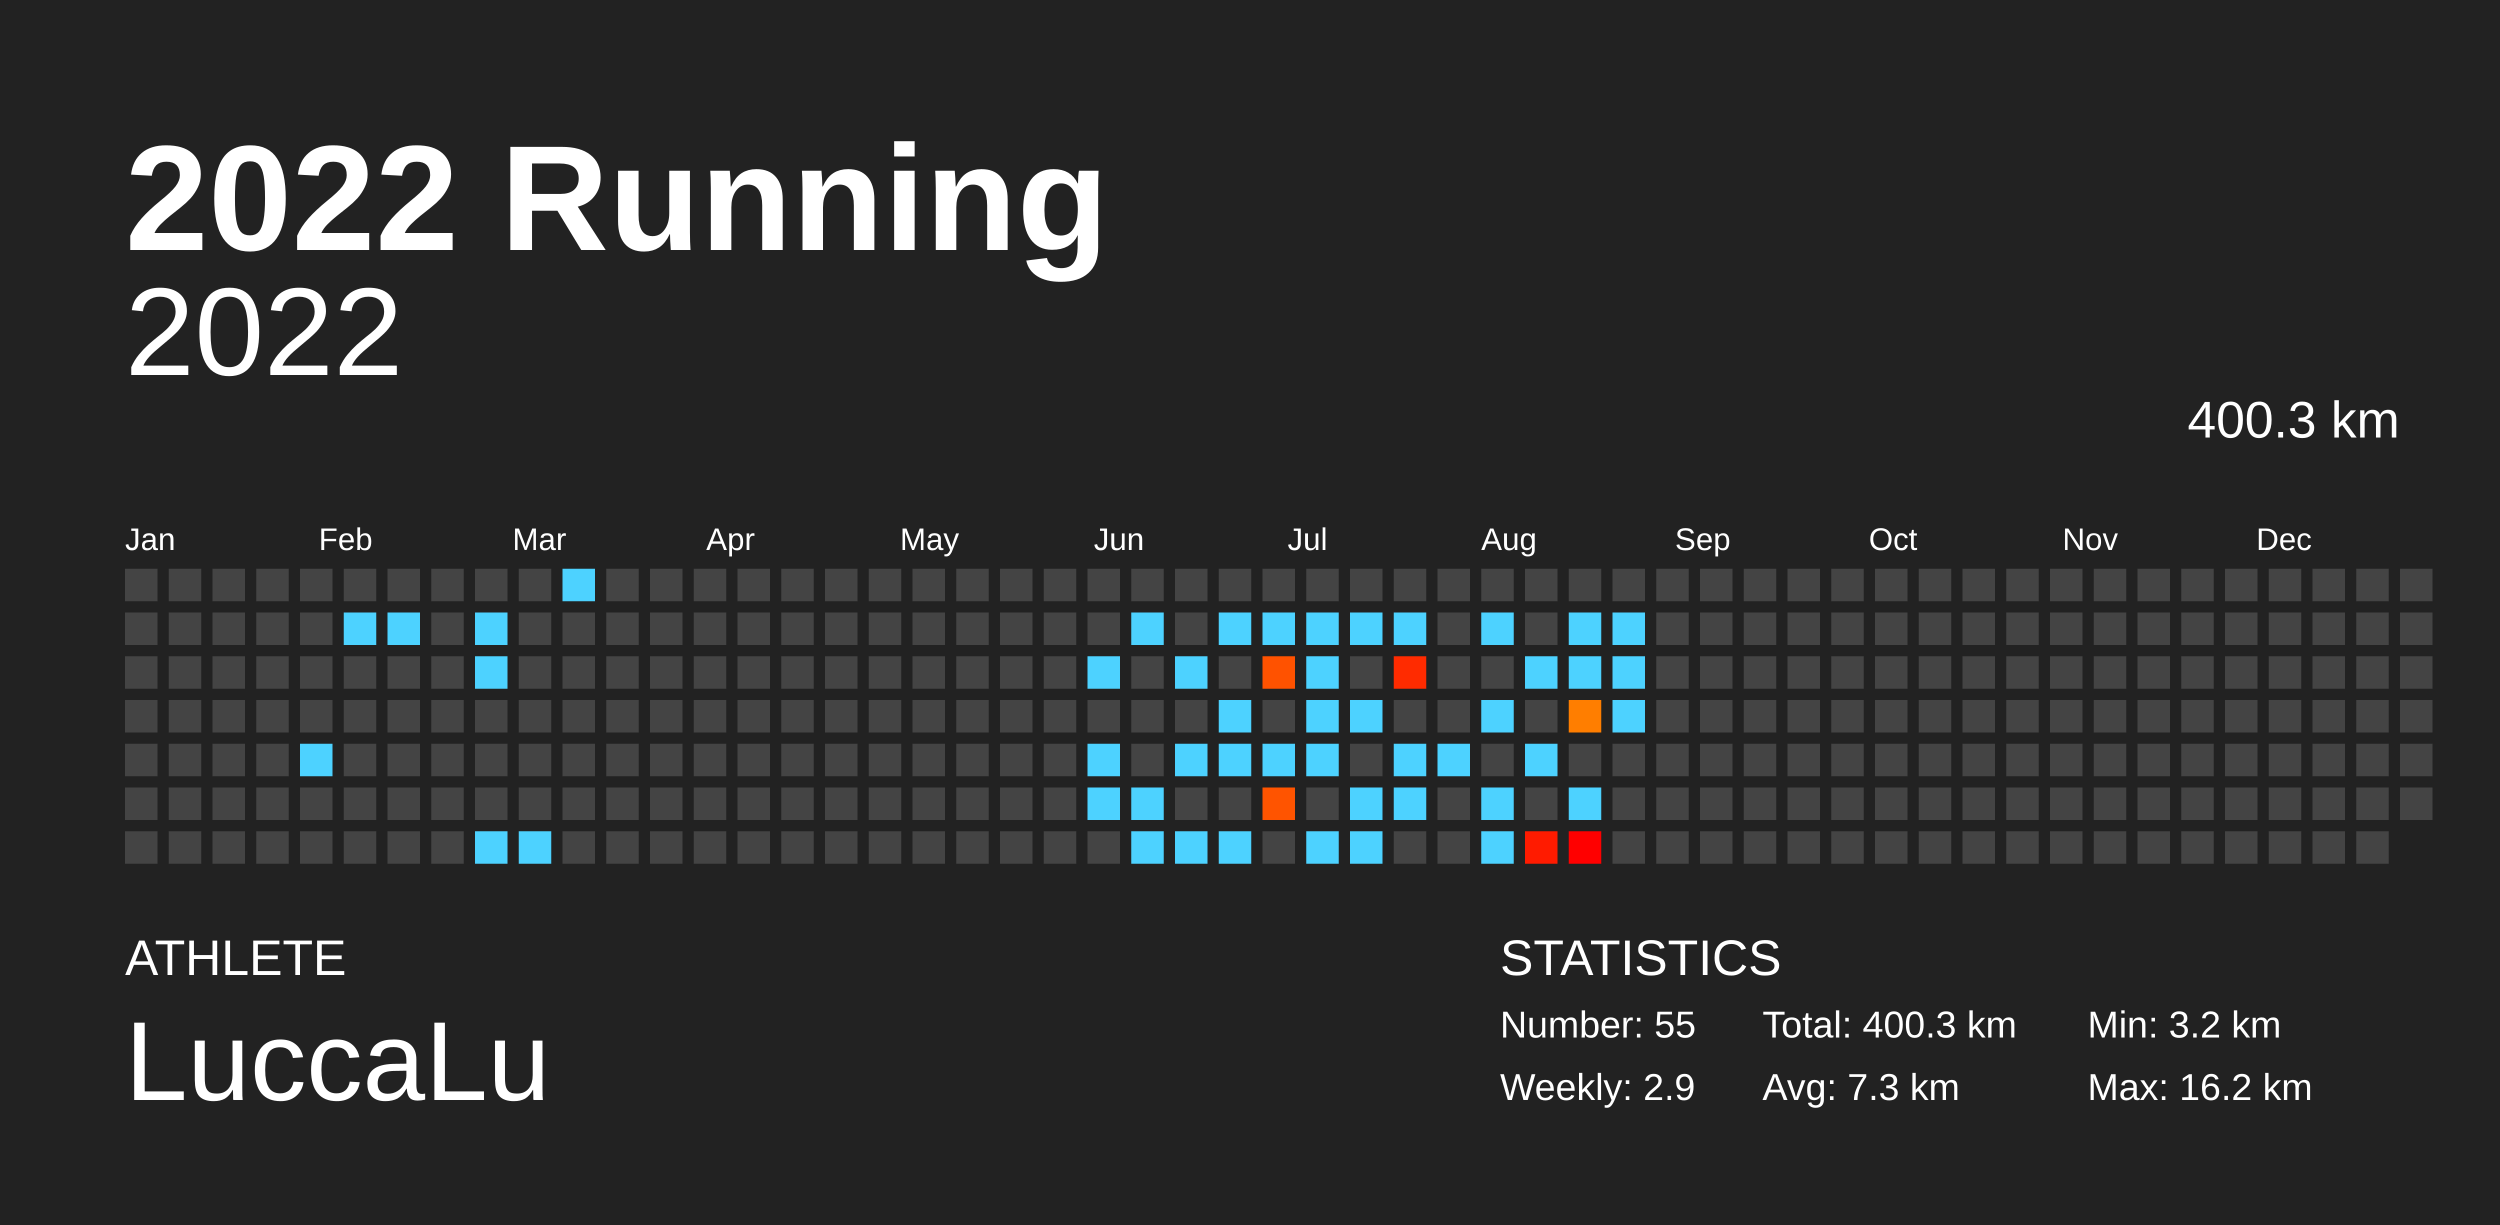
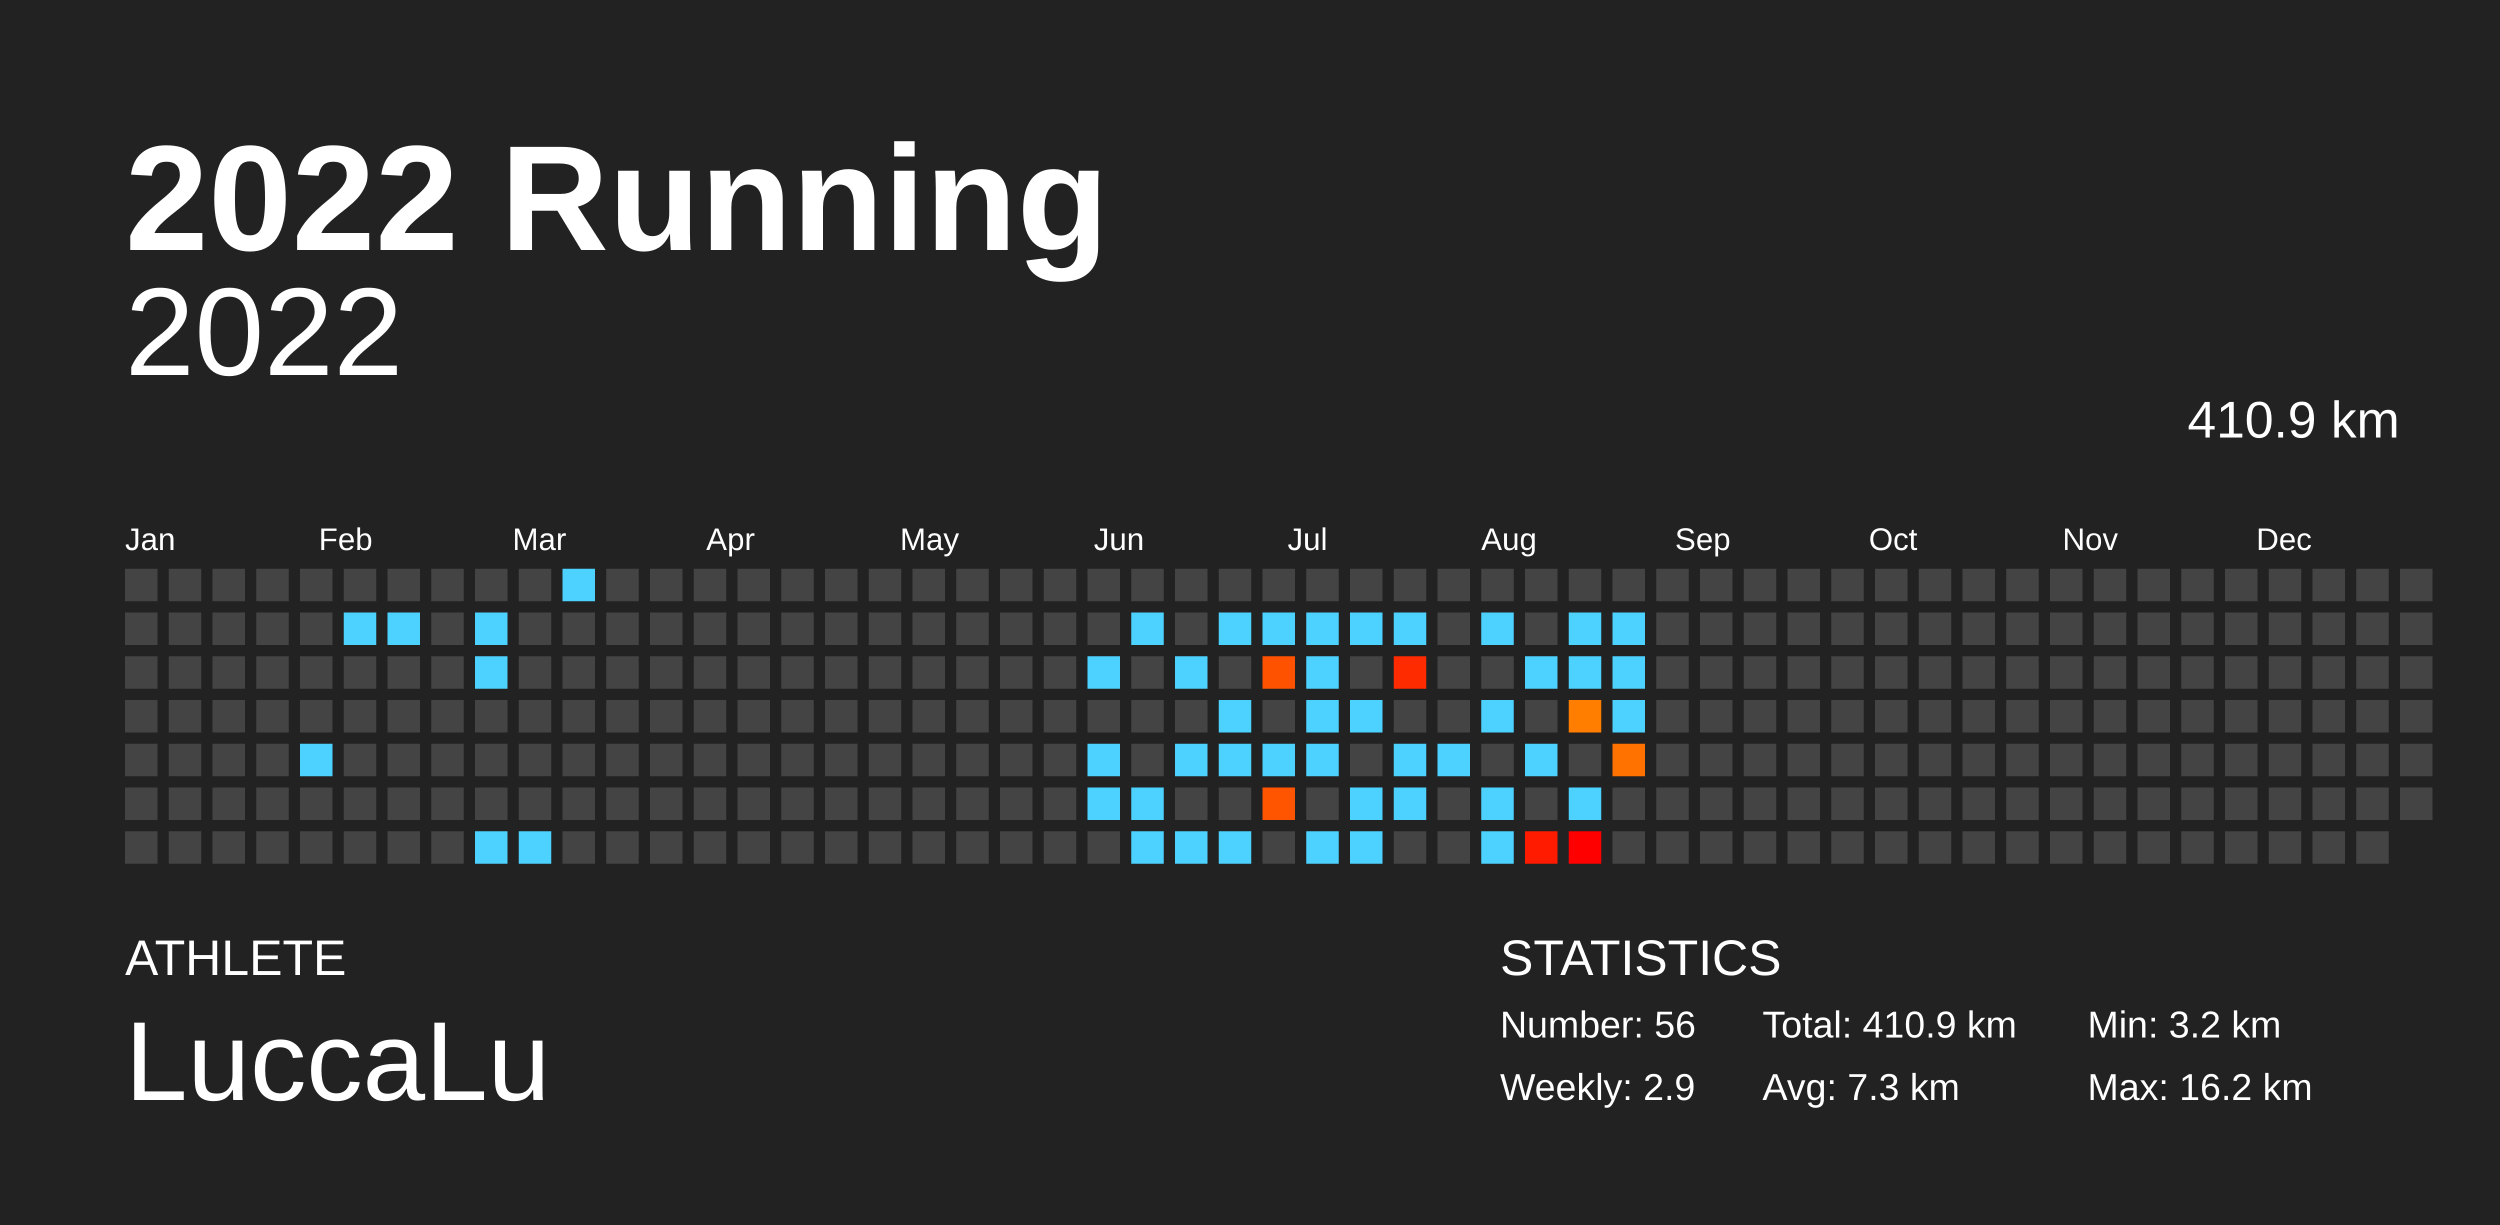
<svg xmlns="http://www.w3.org/2000/svg" baseProfile="full" height="98mm" version="1.1" viewBox="0,0,200,98" width="200mm">
  <defs />
  <rect fill="#222222" height="98" width="200" x="0" y="0" />
  <text fill="#FFFFFF" style="font-size:12px; font-family:Arial; font-weight:bold;" x="10" y="20">2022 Running</text>
  <text fill="#FFFFFF" style="font-size:4px; font-family:Arial" x="10" y="78">ATHLETE</text>
  <text fill="#FFFFFF" style="font-size:9px; font-family:Arial" x="10" y="88">LuccaLu</text>
  <text fill="#FFFFFF" style="font-size:4px; font-family:Arial" x="120" y="78">STATISTICS</text>
-   <text fill="#FFFFFF" style="font-size:3px; font-family:Arial" x="120" y="83">Number: 55</text>
+   <text fill="#FFFFFF" style="font-size:3px; font-family:Arial" x="120" y="83">Number: 56</text>
  <text fill="#FFFFFF" style="font-size:3px; font-family:Arial" x="120" y="88">Weekly: 2.9</text>
-   <text fill="#FFFFFF" style="font-size:3px; font-family:Arial" x="141" y="83">Total: 400.3 km</text>
+   <text fill="#FFFFFF" style="font-size:3px; font-family:Arial" x="141" y="83">Total: 410.9 km</text>
  <text fill="#FFFFFF" style="font-size:3px; font-family:Arial" x="141" y="88">Avg: 7.3 km</text>
  <text fill="#FFFFFF" style="font-size:3px; font-family:Arial" x="167" y="83">Min: 3.2 km</text>
  <text fill="#FFFFFF" style="font-size:3px; font-family:Arial" x="167" y="88">Max: 16.2 km</text>
  <text alignment-baseline="hanging" fill="#FFFFFF" style="font-size:10.0px; font-family:Arial;" x="10" y="30">2022</text>
-   <text alignment-baseline="hanging" fill="#FFFFFF" style="font-size:4.125px; font-family:Arial;" x="175" y="35">400.3 km</text>
+   <text alignment-baseline="hanging" fill="#FFFFFF" style="font-size:4.125px; font-family:Arial;" x="175" y="35">410.9 km</text>
  <text fill="#FFFFFF" style="font-size:2.5px; font-family:Arial" x="10.0" y="44">Jan</text>
  <text fill="#FFFFFF" style="font-size:2.5px; font-family:Arial" x="25.5" y="44">Feb</text>
  <text fill="#FFFFFF" style="font-size:2.5px; font-family:Arial" x="41.0" y="44">Mar</text>
  <text fill="#FFFFFF" style="font-size:2.5px; font-family:Arial" x="56.5" y="44">Apr</text>
  <text fill="#FFFFFF" style="font-size:2.5px; font-family:Arial" x="72.0" y="44">May</text>
  <text fill="#FFFFFF" style="font-size:2.5px; font-family:Arial" x="87.5" y="44">Jun</text>
  <text fill="#FFFFFF" style="font-size:2.5px; font-family:Arial" x="103.0" y="44">Jul</text>
  <text fill="#FFFFFF" style="font-size:2.5px; font-family:Arial" x="118.5" y="44">Aug</text>
  <text fill="#FFFFFF" style="font-size:2.5px; font-family:Arial" x="134.0" y="44">Sep</text>
  <text fill="#FFFFFF" style="font-size:2.5px; font-family:Arial" x="149.5" y="44">Oct</text>
  <text fill="#FFFFFF" style="font-size:2.5px; font-family:Arial" x="165.0" y="44">Nov</text>
  <text fill="#FFFFFF" style="font-size:2.5px; font-family:Arial" x="180.5" y="44">Dec</text>
  <rect fill="#444444" height="2.6" width="2.6" x="10.0" y="45.5" />
  <rect fill="#444444" height="2.6" width="2.6" x="10.0" y="49.0" />
  <rect fill="#444444" height="2.6" width="2.6" x="10.0" y="52.5" />
  <rect fill="#444444" height="2.6" width="2.6" x="10.0" y="56.0" />
  <rect fill="#444444" height="2.6" width="2.6" x="10.0" y="59.5" />
  <rect fill="#444444" height="2.6" width="2.6" x="10.0" y="63.0" />
  <rect fill="#444444" height="2.6" width="2.6" x="10.0" y="66.5" />
  <rect fill="#444444" height="2.6" width="2.6" x="13.5" y="45.5" />
  <rect fill="#444444" height="2.6" width="2.6" x="13.5" y="49.0" />
  <rect fill="#444444" height="2.6" width="2.6" x="13.5" y="52.5" />
  <rect fill="#444444" height="2.6" width="2.6" x="13.5" y="56.0" />
  <rect fill="#444444" height="2.6" width="2.6" x="13.5" y="59.5" />
  <rect fill="#444444" height="2.6" width="2.6" x="13.5" y="63.0" />
  <rect fill="#444444" height="2.6" width="2.6" x="13.5" y="66.5" />
  <rect fill="#444444" height="2.6" width="2.6" x="17.0" y="45.5" />
  <rect fill="#444444" height="2.6" width="2.6" x="17.0" y="49.0" />
  <rect fill="#444444" height="2.6" width="2.6" x="17.0" y="52.5" />
  <rect fill="#444444" height="2.6" width="2.6" x="17.0" y="56.0" />
  <rect fill="#444444" height="2.6" width="2.6" x="17.0" y="59.5" />
  <rect fill="#444444" height="2.6" width="2.6" x="17.0" y="63.0" />
  <rect fill="#444444" height="2.6" width="2.6" x="17.0" y="66.5" />
  <rect fill="#444444" height="2.6" width="2.6" x="20.5" y="45.5" />
  <rect fill="#444444" height="2.6" width="2.6" x="20.5" y="49.0" />
  <rect fill="#444444" height="2.6" width="2.6" x="20.5" y="52.5" />
  <rect fill="#444444" height="2.6" width="2.6" x="20.5" y="56.0" />
  <rect fill="#444444" height="2.6" width="2.6" x="20.5" y="59.5" />
  <rect fill="#444444" height="2.6" width="2.6" x="20.5" y="63.0" />
  <rect fill="#444444" height="2.6" width="2.6" x="20.5" y="66.5" />
  <rect fill="#444444" height="2.6" width="2.6" x="24.0" y="45.5" />
  <rect fill="#444444" height="2.6" width="2.6" x="24.0" y="49.0" />
  <rect fill="#444444" height="2.6" width="2.6" x="24.0" y="52.5" />
  <rect fill="#444444" height="2.6" width="2.6" x="24.0" y="56.0" />
  <rect fill="#4dd2ff" height="2.6" width="2.6" x="24.0" y="59.5" />
  <rect fill="#444444" height="2.6" width="2.6" x="24.0" y="63.0" />
  <rect fill="#444444" height="2.6" width="2.6" x="24.0" y="66.5" />
  <rect fill="#444444" height="2.6" width="2.6" x="27.5" y="45.5" />
  <rect fill="#4dd2ff" height="2.6" width="2.6" x="27.5" y="49.0" />
  <rect fill="#444444" height="2.6" width="2.6" x="27.5" y="52.5" />
  <rect fill="#444444" height="2.6" width="2.6" x="27.5" y="56.0" />
  <rect fill="#444444" height="2.6" width="2.6" x="27.5" y="59.5" />
  <rect fill="#444444" height="2.6" width="2.6" x="27.5" y="63.0" />
  <rect fill="#444444" height="2.6" width="2.6" x="27.5" y="66.5" />
  <rect fill="#444444" height="2.6" width="2.6" x="31.0" y="45.5" />
  <rect fill="#4dd2ff" height="2.6" width="2.6" x="31.0" y="49.0" />
  <rect fill="#444444" height="2.6" width="2.6" x="31.0" y="52.5" />
  <rect fill="#444444" height="2.6" width="2.6" x="31.0" y="56.0" />
  <rect fill="#444444" height="2.6" width="2.6" x="31.0" y="59.5" />
  <rect fill="#444444" height="2.6" width="2.6" x="31.0" y="63.0" />
  <rect fill="#444444" height="2.6" width="2.6" x="31.0" y="66.5" />
  <rect fill="#444444" height="2.6" width="2.6" x="34.5" y="45.5" />
  <rect fill="#444444" height="2.6" width="2.6" x="34.5" y="49.0" />
  <rect fill="#444444" height="2.6" width="2.6" x="34.5" y="52.5" />
  <rect fill="#444444" height="2.6" width="2.6" x="34.5" y="56.0" />
  <rect fill="#444444" height="2.6" width="2.6" x="34.5" y="59.5" />
  <rect fill="#444444" height="2.6" width="2.6" x="34.5" y="63.0" />
  <rect fill="#444444" height="2.6" width="2.6" x="34.5" y="66.5" />
  <rect fill="#444444" height="2.6" width="2.6" x="38.0" y="45.5" />
  <rect fill="#4dd2ff" height="2.6" width="2.6" x="38.0" y="49.0" />
  <rect fill="#4dd2ff" height="2.6" width="2.6" x="38.0" y="52.5" />
  <rect fill="#444444" height="2.6" width="2.6" x="38.0" y="56.0" />
  <rect fill="#444444" height="2.6" width="2.6" x="38.0" y="59.5" />
  <rect fill="#444444" height="2.6" width="2.6" x="38.0" y="63.0" />
  <rect fill="#4dd2ff" height="2.6" width="2.6" x="38.0" y="66.5" />
  <rect fill="#444444" height="2.6" width="2.6" x="41.5" y="45.5" />
  <rect fill="#444444" height="2.6" width="2.6" x="41.5" y="49.0" />
  <rect fill="#444444" height="2.6" width="2.6" x="41.5" y="52.5" />
  <rect fill="#444444" height="2.6" width="2.6" x="41.5" y="56.0" />
  <rect fill="#444444" height="2.6" width="2.6" x="41.5" y="59.5" />
  <rect fill="#444444" height="2.6" width="2.6" x="41.5" y="63.0" />
  <rect fill="#4dd2ff" height="2.6" width="2.6" x="41.5" y="66.5" />
  <rect fill="#4dd2ff" height="2.6" width="2.6" x="45.0" y="45.5" />
  <rect fill="#444444" height="2.6" width="2.6" x="45.0" y="49.0" />
  <rect fill="#444444" height="2.6" width="2.6" x="45.0" y="52.5" />
  <rect fill="#444444" height="2.6" width="2.6" x="45.0" y="56.0" />
  <rect fill="#444444" height="2.6" width="2.6" x="45.0" y="59.5" />
  <rect fill="#444444" height="2.6" width="2.6" x="45.0" y="63.0" />
  <rect fill="#444444" height="2.6" width="2.6" x="45.0" y="66.5" />
  <rect fill="#444444" height="2.6" width="2.6" x="48.5" y="45.5" />
  <rect fill="#444444" height="2.6" width="2.6" x="48.5" y="49.0" />
  <rect fill="#444444" height="2.6" width="2.6" x="48.5" y="52.5" />
  <rect fill="#444444" height="2.6" width="2.6" x="48.5" y="56.0" />
  <rect fill="#444444" height="2.6" width="2.6" x="48.5" y="59.5" />
  <rect fill="#444444" height="2.6" width="2.6" x="48.5" y="63.0" />
  <rect fill="#444444" height="2.6" width="2.6" x="48.5" y="66.5" />
  <rect fill="#444444" height="2.6" width="2.6" x="52.0" y="45.5" />
  <rect fill="#444444" height="2.6" width="2.6" x="52.0" y="49.0" />
  <rect fill="#444444" height="2.6" width="2.6" x="52.0" y="52.5" />
  <rect fill="#444444" height="2.6" width="2.6" x="52.0" y="56.0" />
  <rect fill="#444444" height="2.6" width="2.6" x="52.0" y="59.5" />
  <rect fill="#444444" height="2.6" width="2.6" x="52.0" y="63.0" />
  <rect fill="#444444" height="2.6" width="2.6" x="52.0" y="66.5" />
  <rect fill="#444444" height="2.6" width="2.6" x="55.5" y="45.5" />
  <rect fill="#444444" height="2.6" width="2.6" x="55.5" y="49.0" />
  <rect fill="#444444" height="2.6" width="2.6" x="55.5" y="52.5" />
  <rect fill="#444444" height="2.6" width="2.6" x="55.5" y="56.0" />
  <rect fill="#444444" height="2.6" width="2.6" x="55.5" y="59.5" />
  <rect fill="#444444" height="2.6" width="2.6" x="55.5" y="63.0" />
  <rect fill="#444444" height="2.6" width="2.6" x="55.5" y="66.5" />
  <rect fill="#444444" height="2.6" width="2.6" x="59.0" y="45.5" />
  <rect fill="#444444" height="2.6" width="2.6" x="59.0" y="49.0" />
  <rect fill="#444444" height="2.6" width="2.6" x="59.0" y="52.5" />
  <rect fill="#444444" height="2.6" width="2.6" x="59.0" y="56.0" />
  <rect fill="#444444" height="2.6" width="2.6" x="59.0" y="59.5" />
  <rect fill="#444444" height="2.6" width="2.6" x="59.0" y="63.0" />
  <rect fill="#444444" height="2.6" width="2.6" x="59.0" y="66.5" />
  <rect fill="#444444" height="2.6" width="2.6" x="62.5" y="45.5" />
  <rect fill="#444444" height="2.6" width="2.6" x="62.5" y="49.0" />
  <rect fill="#444444" height="2.6" width="2.6" x="62.5" y="52.5" />
  <rect fill="#444444" height="2.6" width="2.6" x="62.5" y="56.0" />
  <rect fill="#444444" height="2.6" width="2.6" x="62.5" y="59.5" />
  <rect fill="#444444" height="2.6" width="2.6" x="62.5" y="63.0" />
  <rect fill="#444444" height="2.6" width="2.6" x="62.5" y="66.5" />
  <rect fill="#444444" height="2.6" width="2.6" x="66.0" y="45.5" />
  <rect fill="#444444" height="2.6" width="2.6" x="66.0" y="49.0" />
  <rect fill="#444444" height="2.6" width="2.6" x="66.0" y="52.5" />
  <rect fill="#444444" height="2.6" width="2.6" x="66.0" y="56.0" />
  <rect fill="#444444" height="2.6" width="2.6" x="66.0" y="59.5" />
  <rect fill="#444444" height="2.6" width="2.6" x="66.0" y="63.0" />
  <rect fill="#444444" height="2.6" width="2.6" x="66.0" y="66.5" />
  <rect fill="#444444" height="2.6" width="2.6" x="69.5" y="45.5" />
  <rect fill="#444444" height="2.6" width="2.6" x="69.5" y="49.0" />
  <rect fill="#444444" height="2.6" width="2.6" x="69.5" y="52.5" />
  <rect fill="#444444" height="2.6" width="2.6" x="69.5" y="56.0" />
  <rect fill="#444444" height="2.6" width="2.6" x="69.5" y="59.5" />
  <rect fill="#444444" height="2.6" width="2.6" x="69.5" y="63.0" />
  <rect fill="#444444" height="2.6" width="2.6" x="69.5" y="66.5" />
  <rect fill="#444444" height="2.6" width="2.6" x="73.0" y="45.5" />
  <rect fill="#444444" height="2.6" width="2.6" x="73.0" y="49.0" />
  <rect fill="#444444" height="2.6" width="2.6" x="73.0" y="52.5" />
  <rect fill="#444444" height="2.6" width="2.6" x="73.0" y="56.0" />
  <rect fill="#444444" height="2.6" width="2.6" x="73.0" y="59.5" />
  <rect fill="#444444" height="2.6" width="2.6" x="73.0" y="63.0" />
  <rect fill="#444444" height="2.6" width="2.6" x="73.0" y="66.5" />
  <rect fill="#444444" height="2.6" width="2.6" x="76.5" y="45.5" />
  <rect fill="#444444" height="2.6" width="2.6" x="76.5" y="49.0" />
  <rect fill="#444444" height="2.6" width="2.6" x="76.5" y="52.5" />
  <rect fill="#444444" height="2.6" width="2.6" x="76.5" y="56.0" />
  <rect fill="#444444" height="2.6" width="2.6" x="76.5" y="59.5" />
  <rect fill="#444444" height="2.6" width="2.6" x="76.5" y="63.0" />
  <rect fill="#444444" height="2.6" width="2.6" x="76.5" y="66.5" />
  <rect fill="#444444" height="2.6" width="2.6" x="80.0" y="45.5" />
  <rect fill="#444444" height="2.6" width="2.6" x="80.0" y="49.0" />
  <rect fill="#444444" height="2.6" width="2.6" x="80.0" y="52.5" />
  <rect fill="#444444" height="2.6" width="2.6" x="80.0" y="56.0" />
  <rect fill="#444444" height="2.6" width="2.6" x="80.0" y="59.5" />
  <rect fill="#444444" height="2.6" width="2.6" x="80.0" y="63.0" />
  <rect fill="#444444" height="2.6" width="2.6" x="80.0" y="66.5" />
  <rect fill="#444444" height="2.6" width="2.6" x="83.5" y="45.5" />
  <rect fill="#444444" height="2.6" width="2.6" x="83.5" y="49.0" />
  <rect fill="#444444" height="2.6" width="2.6" x="83.5" y="52.5" />
  <rect fill="#444444" height="2.6" width="2.6" x="83.5" y="56.0" />
  <rect fill="#444444" height="2.6" width="2.6" x="83.5" y="59.5" />
  <rect fill="#444444" height="2.6" width="2.6" x="83.5" y="63.0" />
  <rect fill="#444444" height="2.6" width="2.6" x="83.5" y="66.5" />
  <rect fill="#444444" height="2.6" width="2.6" x="87.0" y="45.5" />
  <rect fill="#444444" height="2.6" width="2.6" x="87.0" y="49.0" />
  <rect fill="#4dd2ff" height="2.6" width="2.6" x="87.0" y="52.5" />
  <rect fill="#444444" height="2.6" width="2.6" x="87.0" y="56.0" />
  <rect fill="#4dd2ff" height="2.6" width="2.6" x="87.0" y="59.5" />
  <rect fill="#4dd2ff" height="2.6" width="2.6" x="87.0" y="63.0" />
  <rect fill="#444444" height="2.6" width="2.6" x="87.0" y="66.5" />
  <rect fill="#444444" height="2.6" width="2.6" x="90.5" y="45.5" />
  <rect fill="#4dd2ff" height="2.6" width="2.6" x="90.5" y="49.0" />
  <rect fill="#444444" height="2.6" width="2.6" x="90.5" y="52.5" />
  <rect fill="#444444" height="2.6" width="2.6" x="90.5" y="56.0" />
  <rect fill="#444444" height="2.6" width="2.6" x="90.5" y="59.5" />
  <rect fill="#4dd2ff" height="2.6" width="2.6" x="90.5" y="63.0" />
  <rect fill="#4dd2ff" height="2.6" width="2.6" x="90.5" y="66.5" />
  <rect fill="#444444" height="2.6" width="2.6" x="94.0" y="45.5" />
  <rect fill="#444444" height="2.6" width="2.6" x="94.0" y="49.0" />
  <rect fill="#4dd2ff" height="2.6" width="2.6" x="94.0" y="52.5" />
  <rect fill="#444444" height="2.6" width="2.6" x="94.0" y="56.0" />
  <rect fill="#4dd2ff" height="2.6" width="2.6" x="94.0" y="59.5" />
  <rect fill="#444444" height="2.6" width="2.6" x="94.0" y="63.0" />
  <rect fill="#4dd2ff" height="2.6" width="2.6" x="94.0" y="66.5" />
  <rect fill="#444444" height="2.6" width="2.6" x="97.5" y="45.5" />
  <rect fill="#4dd2ff" height="2.6" width="2.6" x="97.5" y="49.0" />
  <rect fill="#444444" height="2.6" width="2.6" x="97.5" y="52.5" />
  <rect fill="#4dd2ff" height="2.6" width="2.6" x="97.5" y="56.0" />
  <rect fill="#4dd2ff" height="2.6" width="2.6" x="97.5" y="59.5" />
  <rect fill="#444444" height="2.6" width="2.6" x="97.5" y="63.0" />
  <rect fill="#4dd2ff" height="2.6" width="2.6" x="97.5" y="66.5" />
  <rect fill="#444444" height="2.6" width="2.6" x="101.0" y="45.5" />
  <rect fill="#4dd2ff" height="2.6" width="2.6" x="101.0" y="49.0" />
  <rect fill="#ff5200" height="2.6" width="2.6" x="101.0" y="52.5" />
  <rect fill="#444444" height="2.6" width="2.6" x="101.0" y="56.0" />
  <rect fill="#4dd2ff" height="2.6" width="2.6" x="101.0" y="59.5" />
  <rect fill="#ff5400" height="2.6" width="2.6" x="101.0" y="63.0" />
  <rect fill="#444444" height="2.6" width="2.6" x="101.0" y="66.5" />
  <rect fill="#444444" height="2.6" width="2.6" x="104.5" y="45.5" />
  <rect fill="#4dd2ff" height="2.6" width="2.6" x="104.5" y="49.0" />
  <rect fill="#4dd2ff" height="2.6" width="2.6" x="104.5" y="52.5" />
  <rect fill="#4dd2ff" height="2.6" width="2.6" x="104.5" y="56.0" />
  <rect fill="#4dd2ff" height="2.6" width="2.6" x="104.5" y="59.5" />
  <rect fill="#444444" height="2.6" width="2.6" x="104.5" y="63.0" />
  <rect fill="#4dd2ff" height="2.6" width="2.6" x="104.5" y="66.5" />
  <rect fill="#444444" height="2.6" width="2.6" x="108.0" y="45.5" />
  <rect fill="#4dd2ff" height="2.6" width="2.6" x="108.0" y="49.0" />
  <rect fill="#444444" height="2.6" width="2.6" x="108.0" y="52.5" />
  <rect fill="#4dd2ff" height="2.6" width="2.6" x="108.0" y="56.0" />
  <rect fill="#444444" height="2.6" width="2.6" x="108.0" y="59.5" />
  <rect fill="#4dd2ff" height="2.6" width="2.6" x="108.0" y="63.0" />
  <rect fill="#4dd2ff" height="2.6" width="2.6" x="108.0" y="66.5" />
  <rect fill="#444444" height="2.6" width="2.6" x="111.5" y="45.5" />
  <rect fill="#4dd2ff" height="2.6" width="2.6" x="111.5" y="49.0" />
  <rect fill="#ff2b00" height="2.6" width="2.6" x="111.5" y="52.5" />
  <rect fill="#444444" height="2.6" width="2.6" x="111.5" y="56.0" />
  <rect fill="#4dd2ff" height="2.6" width="2.6" x="111.5" y="59.5" />
  <rect fill="#4dd2ff" height="2.6" width="2.6" x="111.5" y="63.0" />
  <rect fill="#444444" height="2.6" width="2.6" x="111.5" y="66.5" />
  <rect fill="#444444" height="2.6" width="2.6" x="115.0" y="45.5" />
  <rect fill="#444444" height="2.6" width="2.6" x="115.0" y="49.0" />
  <rect fill="#444444" height="2.6" width="2.6" x="115.0" y="52.5" />
  <rect fill="#444444" height="2.6" width="2.6" x="115.0" y="56.0" />
  <rect fill="#4dd2ff" height="2.6" width="2.6" x="115.0" y="59.5" />
  <rect fill="#444444" height="2.6" width="2.6" x="115.0" y="63.0" />
  <rect fill="#444444" height="2.6" width="2.6" x="115.0" y="66.5" />
  <rect fill="#444444" height="2.6" width="2.6" x="118.5" y="45.5" />
  <rect fill="#4dd2ff" height="2.6" width="2.6" x="118.5" y="49.0" />
  <rect fill="#444444" height="2.6" width="2.6" x="118.5" y="52.5" />
  <rect fill="#4dd2ff" height="2.6" width="2.6" x="118.5" y="56.0" />
  <rect fill="#444444" height="2.6" width="2.6" x="118.5" y="59.5" />
  <rect fill="#4dd2ff" height="2.6" width="2.6" x="118.5" y="63.0" />
  <rect fill="#4dd2ff" height="2.6" width="2.6" x="118.5" y="66.5" />
  <rect fill="#444444" height="2.6" width="2.6" x="122.0" y="45.5" />
  <rect fill="#444444" height="2.6" width="2.6" x="122.0" y="49.0" />
  <rect fill="#4dd2ff" height="2.6" width="2.6" x="122.0" y="52.5" />
  <rect fill="#444444" height="2.6" width="2.6" x="122.0" y="56.0" />
  <rect fill="#4dd2ff" height="2.6" width="2.6" x="122.0" y="59.5" />
  <rect fill="#444444" height="2.6" width="2.6" x="122.0" y="63.0" />
  <rect fill="#ff1b00" height="2.6" width="2.6" x="122.0" y="66.5" />
  <rect fill="#444444" height="2.6" width="2.6" x="125.5" y="45.5" />
  <rect fill="#4dd2ff" height="2.6" width="2.6" x="125.5" y="49.0" />
  <rect fill="#4dd2ff" height="2.6" width="2.6" x="125.5" y="52.5" />
  <rect fill="#ff7e00" height="2.6" width="2.6" x="125.5" y="56.0" />
  <rect fill="#444444" height="2.6" width="2.6" x="125.5" y="59.5" />
  <rect fill="#4dd2ff" height="2.6" width="2.6" x="125.5" y="63.0" />
  <rect fill="#ff0000" height="2.6" width="2.6" x="125.5" y="66.5" />
  <rect fill="#444444" height="2.6" width="2.6" x="129.0" y="45.5" />
  <rect fill="#4dd2ff" height="2.6" width="2.6" x="129.0" y="49.0" />
  <rect fill="#4dd2ff" height="2.6" width="2.6" x="129.0" y="52.5" />
  <rect fill="#4dd2ff" height="2.6" width="2.6" x="129.0" y="56.0" />
-   <rect fill="#444444" height="2.6" width="2.6" x="129.0" y="59.5" />
+   <rect fill="#ff7200" height="2.6" width="2.6" x="129.0" y="59.5" />
  <rect fill="#444444" height="2.6" width="2.6" x="129.0" y="63.0" />
  <rect fill="#444444" height="2.6" width="2.6" x="129.0" y="66.5" />
  <rect fill="#444444" height="2.6" width="2.6" x="132.5" y="45.5" />
  <rect fill="#444444" height="2.6" width="2.6" x="132.5" y="49.0" />
  <rect fill="#444444" height="2.6" width="2.6" x="132.5" y="52.5" />
  <rect fill="#444444" height="2.6" width="2.6" x="132.5" y="56.0" />
  <rect fill="#444444" height="2.6" width="2.6" x="132.5" y="59.5" />
  <rect fill="#444444" height="2.6" width="2.6" x="132.5" y="63.0" />
  <rect fill="#444444" height="2.6" width="2.6" x="132.5" y="66.5" />
  <rect fill="#444444" height="2.6" width="2.6" x="136.0" y="45.5" />
  <rect fill="#444444" height="2.6" width="2.6" x="136.0" y="49.0" />
  <rect fill="#444444" height="2.6" width="2.6" x="136.0" y="52.5" />
  <rect fill="#444444" height="2.6" width="2.6" x="136.0" y="56.0" />
  <rect fill="#444444" height="2.6" width="2.6" x="136.0" y="59.5" />
  <rect fill="#444444" height="2.6" width="2.6" x="136.0" y="63.0" />
  <rect fill="#444444" height="2.6" width="2.6" x="136.0" y="66.5" />
  <rect fill="#444444" height="2.6" width="2.6" x="139.5" y="45.5" />
  <rect fill="#444444" height="2.6" width="2.6" x="139.5" y="49.0" />
  <rect fill="#444444" height="2.6" width="2.6" x="139.5" y="52.5" />
  <rect fill="#444444" height="2.6" width="2.6" x="139.5" y="56.0" />
  <rect fill="#444444" height="2.6" width="2.6" x="139.5" y="59.5" />
  <rect fill="#444444" height="2.6" width="2.6" x="139.5" y="63.0" />
  <rect fill="#444444" height="2.6" width="2.6" x="139.5" y="66.5" />
  <rect fill="#444444" height="2.6" width="2.6" x="143.0" y="45.5" />
  <rect fill="#444444" height="2.6" width="2.6" x="143.0" y="49.0" />
  <rect fill="#444444" height="2.6" width="2.6" x="143.0" y="52.5" />
  <rect fill="#444444" height="2.6" width="2.6" x="143.0" y="56.0" />
  <rect fill="#444444" height="2.6" width="2.6" x="143.0" y="59.5" />
  <rect fill="#444444" height="2.6" width="2.6" x="143.0" y="63.0" />
  <rect fill="#444444" height="2.6" width="2.6" x="143.0" y="66.5" />
  <rect fill="#444444" height="2.6" width="2.6" x="146.5" y="45.5" />
  <rect fill="#444444" height="2.6" width="2.6" x="146.5" y="49.0" />
  <rect fill="#444444" height="2.6" width="2.6" x="146.5" y="52.5" />
  <rect fill="#444444" height="2.6" width="2.6" x="146.5" y="56.0" />
  <rect fill="#444444" height="2.6" width="2.6" x="146.5" y="59.5" />
  <rect fill="#444444" height="2.6" width="2.6" x="146.5" y="63.0" />
  <rect fill="#444444" height="2.6" width="2.6" x="146.5" y="66.5" />
  <rect fill="#444444" height="2.6" width="2.6" x="150.0" y="45.5" />
  <rect fill="#444444" height="2.6" width="2.6" x="150.0" y="49.0" />
  <rect fill="#444444" height="2.6" width="2.6" x="150.0" y="52.5" />
  <rect fill="#444444" height="2.6" width="2.6" x="150.0" y="56.0" />
  <rect fill="#444444" height="2.6" width="2.6" x="150.0" y="59.5" />
  <rect fill="#444444" height="2.6" width="2.6" x="150.0" y="63.0" />
  <rect fill="#444444" height="2.6" width="2.6" x="150.0" y="66.5" />
  <rect fill="#444444" height="2.6" width="2.6" x="153.5" y="45.5" />
  <rect fill="#444444" height="2.6" width="2.6" x="153.5" y="49.0" />
  <rect fill="#444444" height="2.6" width="2.6" x="153.5" y="52.5" />
  <rect fill="#444444" height="2.6" width="2.6" x="153.5" y="56.0" />
  <rect fill="#444444" height="2.6" width="2.6" x="153.5" y="59.5" />
  <rect fill="#444444" height="2.6" width="2.6" x="153.5" y="63.0" />
  <rect fill="#444444" height="2.6" width="2.6" x="153.5" y="66.5" />
  <rect fill="#444444" height="2.6" width="2.6" x="157.0" y="45.5" />
  <rect fill="#444444" height="2.6" width="2.6" x="157.0" y="49.0" />
  <rect fill="#444444" height="2.6" width="2.6" x="157.0" y="52.5" />
  <rect fill="#444444" height="2.6" width="2.6" x="157.0" y="56.0" />
  <rect fill="#444444" height="2.6" width="2.6" x="157.0" y="59.5" />
  <rect fill="#444444" height="2.6" width="2.6" x="157.0" y="63.0" />
  <rect fill="#444444" height="2.6" width="2.6" x="157.0" y="66.5" />
  <rect fill="#444444" height="2.6" width="2.6" x="160.5" y="45.5" />
  <rect fill="#444444" height="2.6" width="2.6" x="160.5" y="49.0" />
  <rect fill="#444444" height="2.6" width="2.6" x="160.5" y="52.5" />
  <rect fill="#444444" height="2.6" width="2.6" x="160.5" y="56.0" />
  <rect fill="#444444" height="2.6" width="2.6" x="160.5" y="59.5" />
  <rect fill="#444444" height="2.6" width="2.6" x="160.5" y="63.0" />
  <rect fill="#444444" height="2.6" width="2.6" x="160.5" y="66.5" />
  <rect fill="#444444" height="2.6" width="2.6" x="164.0" y="45.5" />
  <rect fill="#444444" height="2.6" width="2.6" x="164.0" y="49.0" />
  <rect fill="#444444" height="2.6" width="2.6" x="164.0" y="52.5" />
  <rect fill="#444444" height="2.6" width="2.6" x="164.0" y="56.0" />
  <rect fill="#444444" height="2.6" width="2.6" x="164.0" y="59.5" />
  <rect fill="#444444" height="2.6" width="2.6" x="164.0" y="63.0" />
  <rect fill="#444444" height="2.6" width="2.6" x="164.0" y="66.5" />
  <rect fill="#444444" height="2.6" width="2.6" x="167.5" y="45.5" />
  <rect fill="#444444" height="2.6" width="2.6" x="167.5" y="49.0" />
  <rect fill="#444444" height="2.6" width="2.6" x="167.5" y="52.5" />
  <rect fill="#444444" height="2.6" width="2.6" x="167.5" y="56.0" />
  <rect fill="#444444" height="2.6" width="2.6" x="167.5" y="59.5" />
  <rect fill="#444444" height="2.6" width="2.6" x="167.5" y="63.0" />
  <rect fill="#444444" height="2.6" width="2.6" x="167.5" y="66.5" />
  <rect fill="#444444" height="2.6" width="2.6" x="171.0" y="45.5" />
  <rect fill="#444444" height="2.6" width="2.6" x="171.0" y="49.0" />
  <rect fill="#444444" height="2.6" width="2.6" x="171.0" y="52.5" />
  <rect fill="#444444" height="2.6" width="2.6" x="171.0" y="56.0" />
  <rect fill="#444444" height="2.6" width="2.6" x="171.0" y="59.5" />
  <rect fill="#444444" height="2.6" width="2.6" x="171.0" y="63.0" />
  <rect fill="#444444" height="2.6" width="2.6" x="171.0" y="66.5" />
  <rect fill="#444444" height="2.6" width="2.6" x="174.5" y="45.5" />
  <rect fill="#444444" height="2.6" width="2.6" x="174.5" y="49.0" />
  <rect fill="#444444" height="2.6" width="2.6" x="174.5" y="52.5" />
  <rect fill="#444444" height="2.6" width="2.6" x="174.5" y="56.0" />
  <rect fill="#444444" height="2.6" width="2.6" x="174.5" y="59.5" />
  <rect fill="#444444" height="2.6" width="2.6" x="174.5" y="63.0" />
  <rect fill="#444444" height="2.6" width="2.6" x="174.5" y="66.5" />
  <rect fill="#444444" height="2.6" width="2.6" x="178.0" y="45.5" />
  <rect fill="#444444" height="2.6" width="2.6" x="178.0" y="49.0" />
  <rect fill="#444444" height="2.6" width="2.6" x="178.0" y="52.5" />
  <rect fill="#444444" height="2.6" width="2.6" x="178.0" y="56.0" />
  <rect fill="#444444" height="2.6" width="2.6" x="178.0" y="59.5" />
  <rect fill="#444444" height="2.6" width="2.6" x="178.0" y="63.0" />
  <rect fill="#444444" height="2.6" width="2.6" x="178.0" y="66.5" />
  <rect fill="#444444" height="2.6" width="2.6" x="181.5" y="45.5" />
  <rect fill="#444444" height="2.6" width="2.6" x="181.5" y="49.0" />
  <rect fill="#444444" height="2.6" width="2.6" x="181.5" y="52.5" />
  <rect fill="#444444" height="2.6" width="2.6" x="181.5" y="56.0" />
  <rect fill="#444444" height="2.6" width="2.6" x="181.5" y="59.5" />
  <rect fill="#444444" height="2.6" width="2.6" x="181.5" y="63.0" />
  <rect fill="#444444" height="2.6" width="2.6" x="181.5" y="66.5" />
  <rect fill="#444444" height="2.6" width="2.6" x="185.0" y="45.5" />
  <rect fill="#444444" height="2.6" width="2.6" x="185.0" y="49.0" />
  <rect fill="#444444" height="2.6" width="2.6" x="185.0" y="52.5" />
  <rect fill="#444444" height="2.6" width="2.6" x="185.0" y="56.0" />
  <rect fill="#444444" height="2.6" width="2.6" x="185.0" y="59.5" />
  <rect fill="#444444" height="2.6" width="2.6" x="185.0" y="63.0" />
  <rect fill="#444444" height="2.6" width="2.6" x="185.0" y="66.5" />
  <rect fill="#444444" height="2.6" width="2.6" x="188.5" y="45.5" />
  <rect fill="#444444" height="2.6" width="2.6" x="188.5" y="49.0" />
  <rect fill="#444444" height="2.6" width="2.6" x="188.5" y="52.5" />
  <rect fill="#444444" height="2.6" width="2.6" x="188.5" y="56.0" />
  <rect fill="#444444" height="2.6" width="2.6" x="188.5" y="59.5" />
  <rect fill="#444444" height="2.6" width="2.6" x="188.5" y="63.0" />
  <rect fill="#444444" height="2.6" width="2.6" x="188.5" y="66.5" />
  <rect fill="#444444" height="2.6" width="2.6" x="192.0" y="45.5" />
  <rect fill="#444444" height="2.6" width="2.6" x="192.0" y="49.0" />
  <rect fill="#444444" height="2.6" width="2.6" x="192.0" y="52.5" />
  <rect fill="#444444" height="2.6" width="2.6" x="192.0" y="56.0" />
  <rect fill="#444444" height="2.6" width="2.6" x="192.0" y="59.5" />
  <rect fill="#444444" height="2.6" width="2.6" x="192.0" y="63.0" />
</svg>
